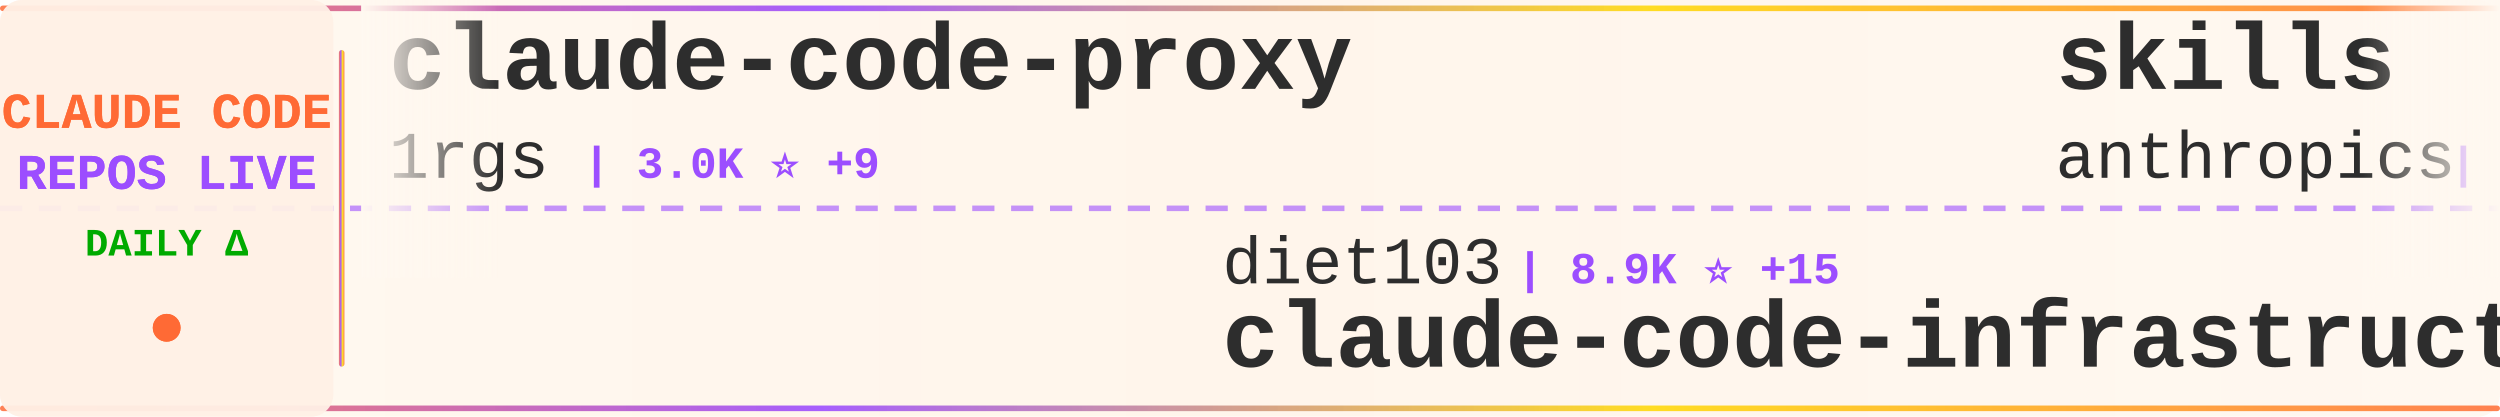
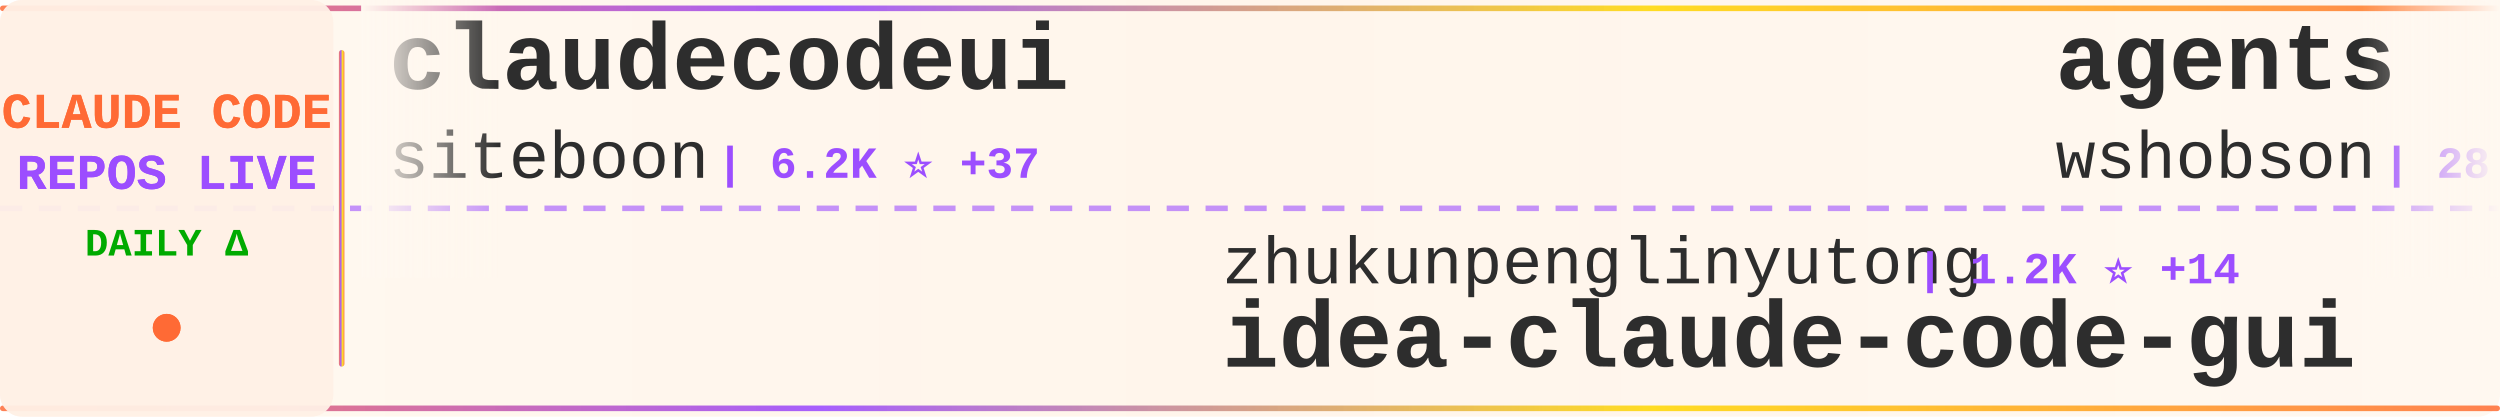
<svg xmlns="http://www.w3.org/2000/svg" width="900" height="150">
  <defs>
    <linearGradient id="tickerBg" x1="0%" y1="0%" x2="100%" y2="0%">
      <stop offset="0%" style="stop-color:#fff8f0;stop-opacity:0.98" />
      <stop offset="50%" style="stop-color:#fff5eb;stop-opacity:1" />
      <stop offset="100%" style="stop-color:#fff8f0;stop-opacity:0.98" />
    </linearGradient>
    <linearGradient id="borderGrad" x1="0%" y1="0%" x2="100%" y2="0%">
      <stop offset="0%" style="stop-color:#FF6B35;stop-opacity:0.85">
        <animate attributeName="stop-opacity" values="0.85;1;0.85" dur="2s" repeatCount="indefinite" />
      </stop>
      <stop offset="33%" style="stop-color:#9C4EFF;stop-opacity:0.9">
        <animate attributeName="stop-opacity" values="0.9;1;0.9" dur="2.2s" repeatCount="indefinite" />
      </stop>
      <stop offset="66%" style="stop-color:#FFD700;stop-opacity:0.85">
        <animate attributeName="stop-opacity" values="0.85;1;0.85" dur="1.8s" repeatCount="indefinite" />
      </stop>
      <stop offset="100%" style="stop-color:#FF6B35;stop-opacity:0.85">
        <animate attributeName="stop-opacity" values="0.85;1;0.85" dur="2s" repeatCount="indefinite" />
      </stop>
    </linearGradient>
    <filter id="textGlow">
      <feGaussianBlur stdDeviation="0.15" result="coloredBlur" />
      <feMerge>
        <feMergeNode in="coloredBlur" />
        <feMergeNode in="SourceGraphic" />
      </feMerge>
    </filter>
    <filter id="metricGlow">
      <feGaussianBlur stdDeviation="0.2" result="coloredBlur" />
      <feMerge>
        <feMergeNode in="coloredBlur" />
        <feMergeNode in="SourceGraphic" />
      </feMerge>
    </filter>
    <linearGradient id="leftFade" x1="0%" y1="0%" x2="100%" y2="0%">
      <stop offset="0%" style="stop-color:#fff8f0;stop-opacity:1" />
      <stop offset="100%" style="stop-color:#fff8f0;stop-opacity:0" />
    </linearGradient>
    <linearGradient id="rightFade" x1="0%" y1="0%" x2="100%" y2="0%">
      <stop offset="0%" style="stop-color:#fff8f0;stop-opacity:0" />
      <stop offset="100%" style="stop-color:#fff8f0;stop-opacity:1" />
    </linearGradient>
  </defs>
  <rect width="900" height="150" fill="url(#tickerBg)" rx="8" />
  <rect x="0" y="2" width="900" height="2" fill="url(#borderGrad)" rx="1" />
  <rect x="0" y="146" width="900" height="2" fill="url(#borderGrad)" rx="1" />
  <line x1="0" y1="75" x2="900" y2="75" stroke="#9C4EFF" stroke-width="2" stroke-dasharray="8 6" opacity="0.6" />
  <rect x="0" y="0" width="120" height="150" fill="#fff0e6" opacity="0.95" rx="8" />
  <text x="60" y="46" font-family="'Courier New', monospace" font-size="18" font-weight="bold" fill="#FF6B35" text-anchor="middle" filter="url(#textGlow)">
    CLAUDE CODE
  </text>
  <text x="60" y="68" font-family="'Courier New', monospace" font-size="18" font-weight="bold" fill="#9C4EFF" text-anchor="middle" filter="url(#textGlow)">
    REPOS LIVE
  </text>
  <text x="60" y="92" font-family="'Courier New', monospace" font-size="14" font-weight="bold" fill="#00aa00" text-anchor="middle">
    DAILY Δ
  </text>
  <circle cx="60" cy="118" r="5" fill="#FF6B35" filter="url(#metricGlow)">
    <animate attributeName="r" values="4;6;4" dur="1.5s" repeatCount="indefinite" />
    <animate attributeName="opacity" values="0.6;1;0.6" dur="1.5s" repeatCount="indefinite" />
  </circle>
  <rect x="122" y="18" width="2" height="114" fill="url(#borderGrad)" rx="1" />
  <clipPath id="tickerClip">
    <rect x="130" y="0" width="770" height="150" />
  </clipPath>
  <g clip-path="url(#tickerClip)">
    <g id="tickerItems">
      <animateTransform attributeName="transform" attributeType="XML" type="translate" from="0 0" to="-3000 0" dur="54s" repeatCount="indefinite" />
      <g transform="translate(0, 0)">
-         <text x="140" y="32" font-family="'Courier New', monospace" font-size="34" font-weight="bold" fill="#2d2d2d">claude-code-proxy</text>
-         <text x="140" y="64" font-family="'Courier New', monospace" font-size="24" font-weight="normal" fill="#2d2d2d" opacity="1.0">1rgs</text>
-         <text x="210" y="64" font-family="'Courier New', monospace" font-size="16" font-weight="bold" fill="#9C4EFF"> | 3.0K ⭐ +9</text>
+         <text x="140" y="32" font-family="'Courier New', monospace" font-size="34" font-weight="bold" fill="#2d2d2d">claudecodeui</text>
+         <text x="140" y="64" font-family="'Courier New', monospace" font-size="24" font-weight="normal" fill="#2d2d2d" opacity="1.0">siteboon</text>
+         <text x="258" y="64" font-family="'Courier New', monospace" font-size="16" font-weight="bold" fill="#9C4EFF"> | 6.2K ⭐ +37</text>
      </g>
      <g transform="translate(300, 0)">
-         <text x="140" y="102" font-family="'Courier New', monospace" font-size="24" font-weight="normal" fill="#2d2d2d" opacity="1.0">diet103</text>
-         <text x="246" y="102" font-family="'Courier New', monospace" font-size="16" font-weight="bold" fill="#9C4EFF"> | 8.9K ⭐ +15</text>
-         <text x="140" y="132" font-family="'Courier New', monospace" font-size="34" font-weight="bold" fill="#2d2d2d">claude-code-infrastructu...</text>
+         <text x="140" y="102" font-family="'Courier New', monospace" font-size="24" font-weight="normal" fill="#2d2d2d" opacity="1.0">zhukunpenglinyutong</text>
+         <text x="390" y="102" font-family="'Courier New', monospace" font-size="16" font-weight="bold" fill="#9C4EFF"> | 1.2K ⭐ +14</text>
+         <text x="140" y="132" font-family="'Courier New', monospace" font-size="34" font-weight="bold" fill="#2d2d2d">idea-claude-code-gui</text>
      </g>
      <g transform="translate(600, 0)">
-         <text x="140" y="32" font-family="'Courier New', monospace" font-size="34" font-weight="bold" fill="#2d2d2d">skills</text>
-         <text x="140" y="64" font-family="'Courier New', monospace" font-size="24" font-weight="normal" fill="#2d2d2d" opacity="1.0">anthropics</text>
-         <text x="282" y="64" font-family="'Courier New', monospace" font-size="16" font-weight="bold" fill="#9C4EFF"> | 67.4K ⭐ +770</text>
+         <text x="140" y="32" font-family="'Courier New', monospace" font-size="34" font-weight="bold" fill="#2d2d2d">agents</text>
+         <text x="140" y="64" font-family="'Courier New', monospace" font-size="24" font-weight="normal" fill="#2d2d2d" opacity="1.0">wshobson</text>
+         <text x="258" y="64" font-family="'Courier New', monospace" font-size="16" font-weight="bold" fill="#9C4EFF"> | 28.4K ⭐ +101</text>
      </g>
      <g transform="translate(900, 0)">
-         <text x="140" y="102" font-family="'Courier New', monospace" font-size="24" font-weight="normal" fill="#2d2d2d" opacity="1.0">pchalasani</text>
-         <text x="282" y="102" font-family="'Courier New', monospace" font-size="16" font-weight="bold" fill="#9C4EFF"> | 1.4K ⭐ +11</text>
-         <text x="140" y="132" font-family="'Courier New', monospace" font-size="34" font-weight="bold" fill="#2d2d2d">claude-code-tools</text>
+         <text x="140" y="102" font-family="'Courier New', monospace" font-size="24" font-weight="normal" fill="#2d2d2d" opacity="1.0">https-deeplearning-ai</text>
+         <text x="414" y="102" font-family="'Courier New', monospace" font-size="16" font-weight="bold" fill="#9C4EFF"> | 399 ⭐</text>
+         <text x="140" y="132" font-family="'Courier New', monospace" font-size="34" font-weight="bold" fill="#2d2d2d">sc-claude-code-files</text>
      </g>
      <g transform="translate(1200, 0)">
-         <text x="140" y="32" font-family="'Courier New', monospace" font-size="34" font-weight="bold" fill="#2d2d2d">claude-code</text>
-         <text x="140" y="64" font-family="'Courier New', monospace" font-size="24" font-weight="normal" fill="#2d2d2d" opacity="1.0">anthropics</text>
-         <text x="282" y="64" font-family="'Courier New', monospace" font-size="16" font-weight="bold" fill="#9C4EFF"> | 65.9K ⭐ +290</text>
+         <text x="140" y="32" font-family="'Courier New', monospace" font-size="34" font-weight="bold" fill="#2d2d2d">claude-code-ide.el</text>
+         <text x="140" y="64" font-family="'Courier New', monospace" font-size="24" font-weight="normal" fill="#2d2d2d" opacity="1.0">manzaltu</text>
+         <text x="258" y="64" font-family="'Courier New', monospace" font-size="16" font-weight="bold" fill="#9C4EFF"> | 1.3K ⭐ +3</text>
      </g>
      <g transform="translate(1500, 0)">
-         <text x="140" y="102" font-family="'Courier New', monospace" font-size="24" font-weight="normal" fill="#2d2d2d" opacity="1.0">OneRedOak</text>
-         <text x="270" y="102" font-family="'Courier New', monospace" font-size="16" font-weight="bold" fill="#9C4EFF"> | 3.6K ⭐ +2</text>
-         <text x="140" y="132" font-family="'Courier New', monospace" font-size="34" font-weight="bold" fill="#2d2d2d">claude-code-workflows</text>
+         <text x="140" y="102" font-family="'Courier New', monospace" font-size="24" font-weight="normal" fill="#2d2d2d" opacity="1.0">ding113</text>
+         <text x="246" y="102" font-family="'Courier New', monospace" font-size="16" font-weight="bold" fill="#9C4EFF"> | 1.4K ⭐ +13</text>
+         <text x="140" y="132" font-family="'Courier New', monospace" font-size="34" font-weight="bold" fill="#2d2d2d">claude-code-hub</text>
      </g>
      <g transform="translate(1800, 0)">
-         <text x="140" y="32" font-family="'Courier New', monospace" font-size="34" font-weight="bold" fill="#2d2d2d">context7</text>
-         <text x="140" y="64" font-family="'Courier New', monospace" font-size="24" font-weight="normal" fill="#2d2d2d" opacity="1.0">upstash</text>
-         <text x="246" y="64" font-family="'Courier New', monospace" font-size="16" font-weight="bold" fill="#9C4EFF"> | 45.4K ⭐ +126</text>
+         <text x="140" y="32" font-family="'Courier New', monospace" font-size="34" font-weight="bold" fill="#2d2d2d">Claudable</text>
+         <text x="140" y="64" font-family="'Courier New', monospace" font-size="24" font-weight="normal" fill="#2d2d2d" opacity="1.0">opactorai</text>
+         <text x="270" y="64" font-family="'Courier New', monospace" font-size="16" font-weight="bold" fill="#9C4EFF"> | 3.7K ⭐ +1</text>
      </g>
      <g transform="translate(2100, 0)">
-         <text x="140" y="102" font-family="'Courier New', monospace" font-size="24" font-weight="normal" fill="#2d2d2d" opacity="1.0">Cranot</text>
-         <text x="234" y="102" font-family="'Courier New', monospace" font-size="16" font-weight="bold" fill="#9C4EFF"> | 2.3K ⭐ +2</text>
-         <text x="140" y="132" font-family="'Courier New', monospace" font-size="34" font-weight="bold" fill="#2d2d2d">claude-code-guide</text>
+         <text x="140" y="102" font-family="'Courier New', monospace" font-size="24" font-weight="normal" fill="#2d2d2d" opacity="1.0">kodu-ai</text>
+         <text x="246" y="102" font-family="'Courier New', monospace" font-size="16" font-weight="bold" fill="#9C4EFF"> | 5.3K ⭐</text>
+         <text x="140" y="132" font-family="'Courier New', monospace" font-size="34" font-weight="bold" fill="#2d2d2d">claude-coder</text>
      </g>
      <g transform="translate(2400, 0)">
-         <text x="140" y="32" font-family="'Courier New', monospace" font-size="34" font-weight="bold" fill="#2d2d2d">claude-agent-sdk-demos</text>
-         <text x="140" y="64" font-family="'Courier New', monospace" font-size="24" font-weight="normal" fill="#2d2d2d" opacity="1.0">anthropics</text>
-         <text x="282" y="64" font-family="'Courier New', monospace" font-size="16" font-weight="bold" fill="#9C4EFF"> | 1.4K ⭐ +8</text>
+         <text x="140" y="32" font-family="'Courier New', monospace" font-size="34" font-weight="bold" fill="#2d2d2d">happy</text>
+         <text x="140" y="64" font-family="'Courier New', monospace" font-size="24" font-weight="normal" fill="#2d2d2d" opacity="1.0">slopus</text>
+         <text x="234" y="64" font-family="'Courier New', monospace" font-size="16" font-weight="bold" fill="#9C4EFF"> | 11.4K ⭐ +187</text>
      </g>
      <g transform="translate(2700, 0)">
-         <text x="140" y="102" font-family="'Courier New', monospace" font-size="24" font-weight="normal" fill="#2d2d2d" opacity="1.0">farion1231</text>
-         <text x="282" y="102" font-family="'Courier New', monospace" font-size="16" font-weight="bold" fill="#9C4EFF"> | 17.3K ⭐ +225</text>
-         <text x="140" y="132" font-family="'Courier New', monospace" font-size="34" font-weight="bold" fill="#2d2d2d">cc-switch</text>
+         <text x="140" y="102" font-family="'Courier New', monospace" font-size="24" font-weight="normal" fill="#2d2d2d" opacity="1.0">shareAI-lab</text>
+         <text x="294" y="102" font-family="'Courier New', monospace" font-size="16" font-weight="bold" fill="#9C4EFF"> | 16.9K ⭐ +62</text>
+         <text x="140" y="132" font-family="'Courier New', monospace" font-size="34" font-weight="bold" fill="#2d2d2d">learn-claude-code</text>
      </g>
      <g transform="translate(3000, 0)">
-         <text x="140" y="32" font-family="'Courier New', monospace" font-size="34" font-weight="bold" fill="#2d2d2d">claude-code-proxy</text>
-         <text x="140" y="64" font-family="'Courier New', monospace" font-size="24" font-weight="normal" fill="#2d2d2d" opacity="1.0">1rgs</text>
-         <text x="210" y="64" font-family="'Courier New', monospace" font-size="16" font-weight="bold" fill="#9C4EFF"> | 3.0K ⭐ +9</text>
+         <text x="140" y="32" font-family="'Courier New', monospace" font-size="34" font-weight="bold" fill="#2d2d2d">claudecodeui</text>
+         <text x="140" y="64" font-family="'Courier New', monospace" font-size="24" font-weight="normal" fill="#2d2d2d" opacity="1.0">siteboon</text>
+         <text x="258" y="64" font-family="'Courier New', monospace" font-size="16" font-weight="bold" fill="#9C4EFF"> | 6.2K ⭐ +37</text>
      </g>
      <g transform="translate(3300, 0)">
-         <text x="140" y="102" font-family="'Courier New', monospace" font-size="24" font-weight="normal" fill="#2d2d2d" opacity="1.0">diet103</text>
-         <text x="246" y="102" font-family="'Courier New', monospace" font-size="16" font-weight="bold" fill="#9C4EFF"> | 8.9K ⭐ +15</text>
-         <text x="140" y="132" font-family="'Courier New', monospace" font-size="34" font-weight="bold" fill="#2d2d2d">claude-code-infrastructu...</text>
+         <text x="140" y="102" font-family="'Courier New', monospace" font-size="24" font-weight="normal" fill="#2d2d2d" opacity="1.0">zhukunpenglinyutong</text>
+         <text x="390" y="102" font-family="'Courier New', monospace" font-size="16" font-weight="bold" fill="#9C4EFF"> | 1.2K ⭐ +14</text>
+         <text x="140" y="132" font-family="'Courier New', monospace" font-size="34" font-weight="bold" fill="#2d2d2d">idea-claude-code-gui</text>
      </g>
      <g transform="translate(3600, 0)">
-         <text x="140" y="32" font-family="'Courier New', monospace" font-size="34" font-weight="bold" fill="#2d2d2d">skills</text>
-         <text x="140" y="64" font-family="'Courier New', monospace" font-size="24" font-weight="normal" fill="#2d2d2d" opacity="1.0">anthropics</text>
-         <text x="282" y="64" font-family="'Courier New', monospace" font-size="16" font-weight="bold" fill="#9C4EFF"> | 67.4K ⭐ +770</text>
+         <text x="140" y="32" font-family="'Courier New', monospace" font-size="34" font-weight="bold" fill="#2d2d2d">agents</text>
+         <text x="140" y="64" font-family="'Courier New', monospace" font-size="24" font-weight="normal" fill="#2d2d2d" opacity="1.0">wshobson</text>
+         <text x="258" y="64" font-family="'Courier New', monospace" font-size="16" font-weight="bold" fill="#9C4EFF"> | 28.4K ⭐ +101</text>
      </g>
      <g transform="translate(3900, 0)">
-         <text x="140" y="102" font-family="'Courier New', monospace" font-size="24" font-weight="normal" fill="#2d2d2d" opacity="1.0">pchalasani</text>
-         <text x="282" y="102" font-family="'Courier New', monospace" font-size="16" font-weight="bold" fill="#9C4EFF"> | 1.4K ⭐ +11</text>
-         <text x="140" y="132" font-family="'Courier New', monospace" font-size="34" font-weight="bold" fill="#2d2d2d">claude-code-tools</text>
+         <text x="140" y="102" font-family="'Courier New', monospace" font-size="24" font-weight="normal" fill="#2d2d2d" opacity="1.0">https-deeplearning-ai</text>
+         <text x="414" y="102" font-family="'Courier New', monospace" font-size="16" font-weight="bold" fill="#9C4EFF"> | 399 ⭐</text>
+         <text x="140" y="132" font-family="'Courier New', monospace" font-size="34" font-weight="bold" fill="#2d2d2d">sc-claude-code-files</text>
      </g>
    </g>
  </g>
  <rect x="130" y="0" width="50" height="100" fill="url(#leftFade)" />
  <rect x="850" y="0" width="50" height="100" fill="url(#rightFade)" />
</svg>
